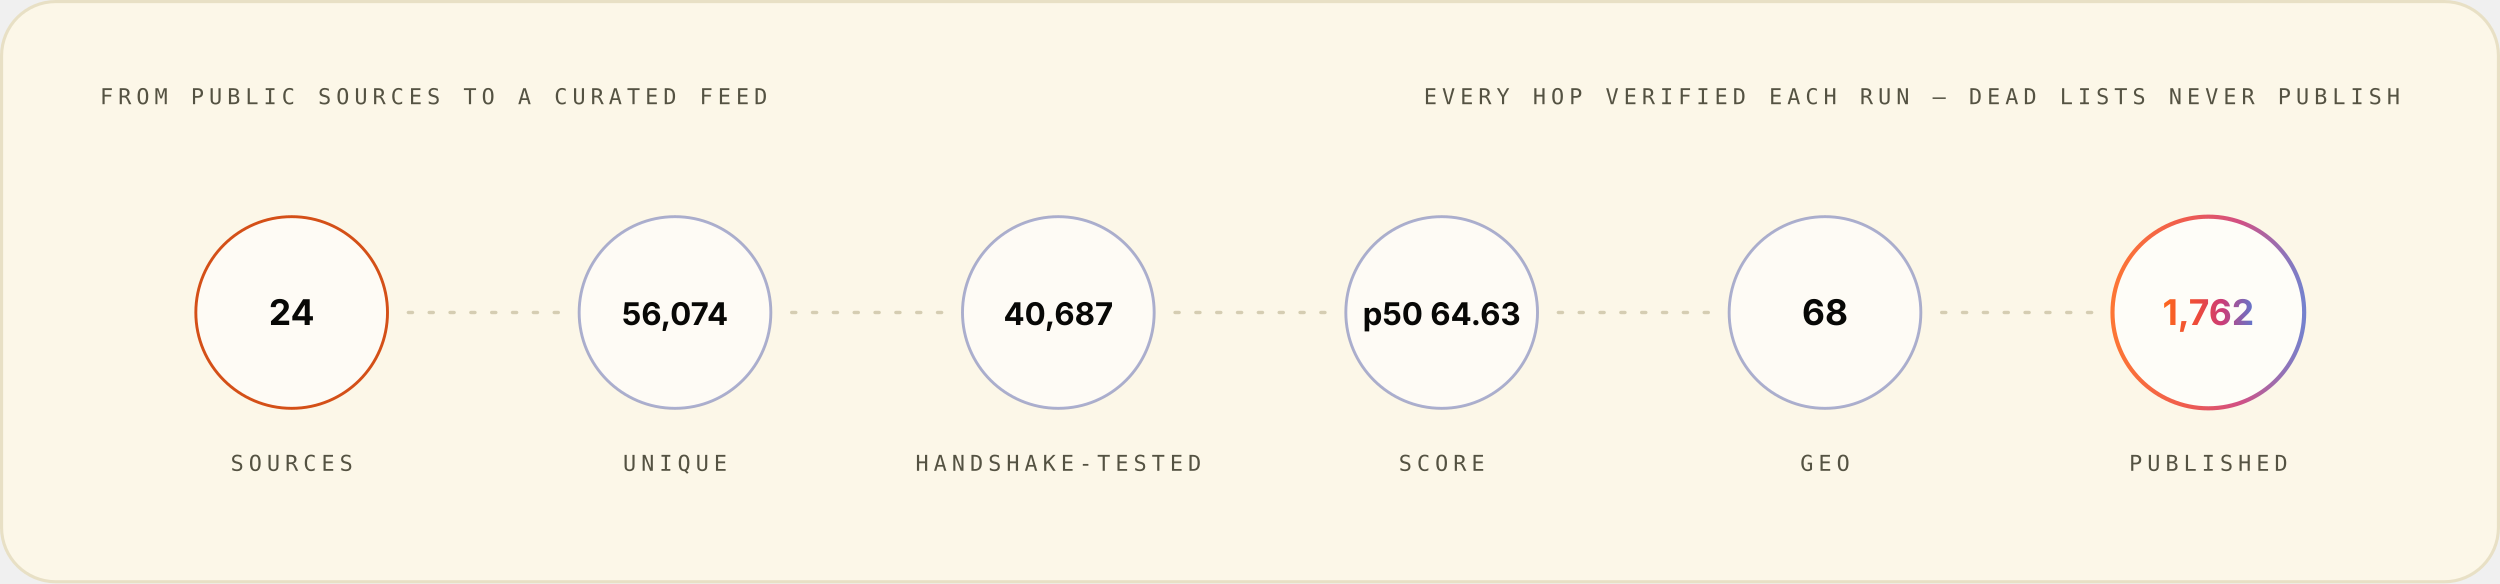
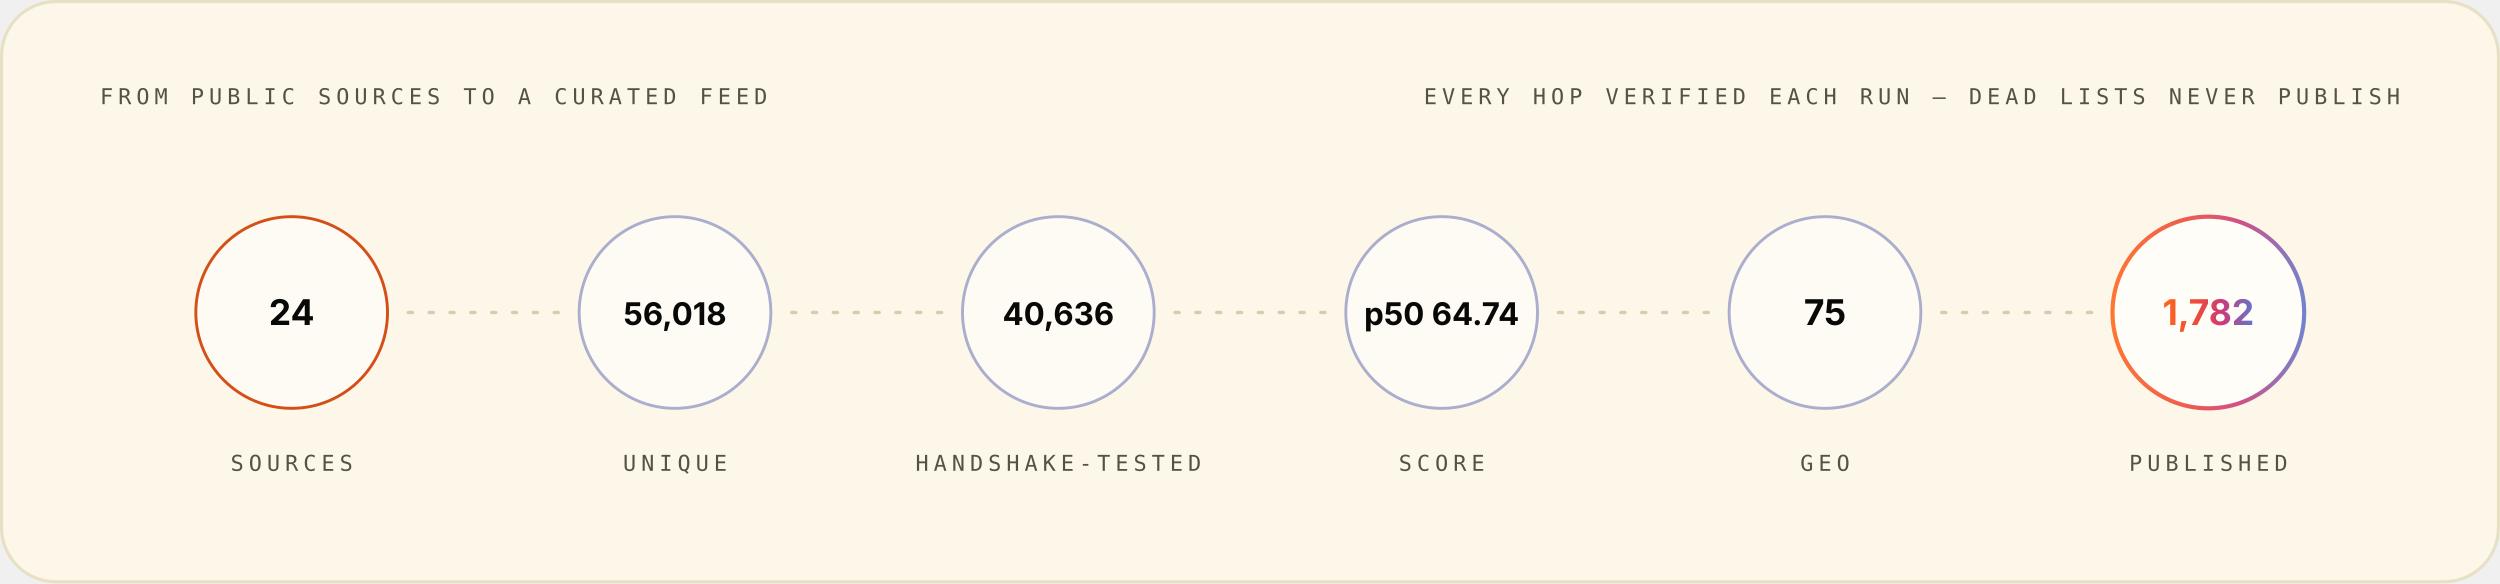
<svg xmlns="http://www.w3.org/2000/svg" width="1200" height="280" viewBox="0 0 1200 280" role="img" font-family="Space Grotesk, Inter, system-ui, -apple-system, Segoe UI, sans-serif">
  <style>.m-fade{animation:vf .7s ease-out both}.m-grow{transform-box:fill-box;transform-origin:left center;animation:vg .9s cubic-bezier(.2,.7,.2,1) both}.m-dash{animation:vm 26s linear infinite}.m-beat{animation:vb 2.6s ease-in-out infinite;transform-box:fill-box;transform-origin:center}@keyframes vf{from{opacity:0}to{opacity:1}}@keyframes vg{from{transform:scaleX(0)}to{transform:scaleX(1)}}@keyframes vm{to{stroke-dashoffset:-320}}@keyframes vb{0%,86%,100%{transform:scale(1)}90%{transform:scale(1.05)}95%{transform:scale(1.01)}}@media (prefers-reduced-motion:reduce){.m-fade,.m-grow,.m-dash,.m-beat{animation:none}}</style>
  <linearGradient id="brand-light" x1="0" y1="0" x2="1" y2="0">
    <stop offset="0" stop-color="#FC671F" />
    <stop offset="0.38" stop-color="#ED4A3B" />
    <stop offset="0.66" stop-color="#CC3C77" />
    <stop offset="1" stop-color="#6574C9" />
  </linearGradient>
  <rect x="0.75" y="0.75" width="1198.5" height="278.5" rx="26" fill="#FCF7E8" stroke="#E8E0C5" stroke-width="1.5" />
  <g class="m-fade" style="animation-delay:0.00s">
    <text x="48" y="50" font-size="10.5" font-weight="500" font-family="IBM Plex Mono, ui-monospace, SFMono-Regular, Menlo, monospace" letter-spacing="2.4" fill="#545242">FROM PUBLIC SOURCES TO A CURATED FEED</text>
    <text x="1152" y="50" font-size="10.5" font-weight="500" font-family="IBM Plex Mono, ui-monospace, SFMono-Regular, Menlo, monospace" letter-spacing="2.4" text-anchor="end" fill="#545242">EVERY HOP VERIFIED EACH RUN — DEAD LISTS NEVER PUBLISH</text>
  </g>
  <g class="m-fade" style="animation-delay:0.10s">
    <circle cx="140.0" cy="150" r="46" fill="#FFFFFF" fill-opacity="0.55" stroke="#D03D00" stroke-opacity="0.9" stroke-width="1.4" />
    <text x="140.0" y="156" font-size="17" font-weight="700" font-family="Space Grotesk, Inter, system-ui, -apple-system, Segoe UI, sans-serif" text-anchor="middle" fill="#080806">24</text>
    <text x="140.0" y="226" font-size="10.5" font-weight="500" font-family="IBM Plex Mono, ui-monospace, SFMono-Regular, Menlo, monospace" letter-spacing="2.4" text-anchor="middle" fill="#545242">SOURCES</text>
  </g>
  <line x1="196.0" y1="150" x2="268.0" y2="150" stroke="#D1C9AC" stroke-opacity="0.9" stroke-width="1.6" stroke-linecap="round" stroke-dasharray="2 8" class="m-dash" />
  <g class="m-fade" style="animation-delay:0.22s">
    <circle cx="324.0" cy="150" r="46" fill="#FFFFFF" fill-opacity="0.55" stroke="#4854A6" stroke-opacity="0.45" stroke-width="1.4" />
-     <text x="324.0" y="156" font-size="15" font-weight="700" font-family="Space Grotesk, Inter, system-ui, -apple-system, Segoe UI, sans-serif" text-anchor="middle" fill="#080806">56,074</text>
+     <text x="324.0" y="156" font-size="15" font-weight="700" font-family="Space Grotesk, Inter, system-ui, -apple-system, Segoe UI, sans-serif" text-anchor="middle" fill="#080806">56,018</text>
    <text x="324.0" y="226" font-size="10.5" font-weight="500" font-family="IBM Plex Mono, ui-monospace, SFMono-Regular, Menlo, monospace" letter-spacing="2.4" text-anchor="middle" fill="#545242">UNIQUE</text>
  </g>
  <line x1="380.0" y1="150" x2="452.0" y2="150" stroke="#D1C9AC" stroke-opacity="0.9" stroke-width="1.6" stroke-linecap="round" stroke-dasharray="2 8" class="m-dash" />
  <g class="m-fade" style="animation-delay:0.34s">
    <circle cx="508.0" cy="150" r="46" fill="#FFFFFF" fill-opacity="0.55" stroke="#4854A6" stroke-opacity="0.45" stroke-width="1.4" />
-     <text x="508.0" y="156" font-size="15" font-weight="700" font-family="Space Grotesk, Inter, system-ui, -apple-system, Segoe UI, sans-serif" text-anchor="middle" fill="#080806">40,687</text>
+     <text x="508.0" y="156" font-size="15" font-weight="700" font-family="Space Grotesk, Inter, system-ui, -apple-system, Segoe UI, sans-serif" text-anchor="middle" fill="#080806">40,636</text>
    <text x="508.0" y="226" font-size="10.5" font-weight="500" font-family="IBM Plex Mono, ui-monospace, SFMono-Regular, Menlo, monospace" letter-spacing="2.4" text-anchor="middle" fill="#545242">HANDSHAKE-TESTED</text>
  </g>
  <line x1="564.0" y1="150" x2="636.0" y2="150" stroke="#D1C9AC" stroke-opacity="0.9" stroke-width="1.6" stroke-linecap="round" stroke-dasharray="2 8" class="m-dash" />
  <g class="m-fade" style="animation-delay:0.46s">
    <circle cx="692.0" cy="150" r="46" fill="#FFFFFF" fill-opacity="0.55" stroke="#4854A6" stroke-opacity="0.45" stroke-width="1.4" />
-     <text x="692.0" y="156" font-size="15" font-weight="700" font-family="Space Grotesk, Inter, system-ui, -apple-system, Segoe UI, sans-serif" text-anchor="middle" fill="#080806">p50 64.63</text>
+     <text x="692.0" y="156" font-size="15" font-weight="700" font-family="Space Grotesk, Inter, system-ui, -apple-system, Segoe UI, sans-serif" text-anchor="middle" fill="#080806">p50 64.74</text>
    <text x="692.0" y="226" font-size="10.5" font-weight="500" font-family="IBM Plex Mono, ui-monospace, SFMono-Regular, Menlo, monospace" letter-spacing="2.4" text-anchor="middle" fill="#545242">SCORE</text>
  </g>
  <line x1="748.0" y1="150" x2="820.0" y2="150" stroke="#D1C9AC" stroke-opacity="0.9" stroke-width="1.6" stroke-linecap="round" stroke-dasharray="2 8" class="m-dash" />
  <g class="m-fade" style="animation-delay:0.58s">
    <circle cx="876.0" cy="150" r="46" fill="#FFFFFF" fill-opacity="0.55" stroke="#4854A6" stroke-opacity="0.45" stroke-width="1.4" />
-     <text x="876.0" y="156" font-size="17" font-weight="700" font-family="Space Grotesk, Inter, system-ui, -apple-system, Segoe UI, sans-serif" text-anchor="middle" fill="#080806">68</text>
+     <text x="876.0" y="156" font-size="17" font-weight="700" font-family="Space Grotesk, Inter, system-ui, -apple-system, Segoe UI, sans-serif" text-anchor="middle" fill="#080806">75</text>
    <text x="876.0" y="226" font-size="10.5" font-weight="500" font-family="IBM Plex Mono, ui-monospace, SFMono-Regular, Menlo, monospace" letter-spacing="2.4" text-anchor="middle" fill="#545242">GEO</text>
  </g>
  <line x1="932.0" y1="150" x2="1004.0" y2="150" stroke="#D1C9AC" stroke-opacity="0.9" stroke-width="1.6" stroke-linecap="round" stroke-dasharray="2 8" class="m-dash" />
  <g class="m-fade" style="animation-delay:0.70s">
    <circle cx="1060.0" cy="150" r="46" fill="#FFFFFF" fill-opacity="0.7" stroke="url(#brand-light)" stroke-opacity="0.9" stroke-width="2" />
-     <text x="1060.0" y="156" font-size="17" font-weight="700" font-family="Space Grotesk, Inter, system-ui, -apple-system, Segoe UI, sans-serif" text-anchor="middle" fill="url(#brand-light)">1,762</text>
+     <text x="1060.0" y="156" font-size="17" font-weight="700" font-family="Space Grotesk, Inter, system-ui, -apple-system, Segoe UI, sans-serif" text-anchor="middle" fill="url(#brand-light)">1,782</text>
    <text x="1060.0" y="226" font-size="10.5" font-weight="500" font-family="IBM Plex Mono, ui-monospace, SFMono-Regular, Menlo, monospace" letter-spacing="2.4" text-anchor="middle" fill="#545242">PUBLISHED</text>
  </g>
</svg>
